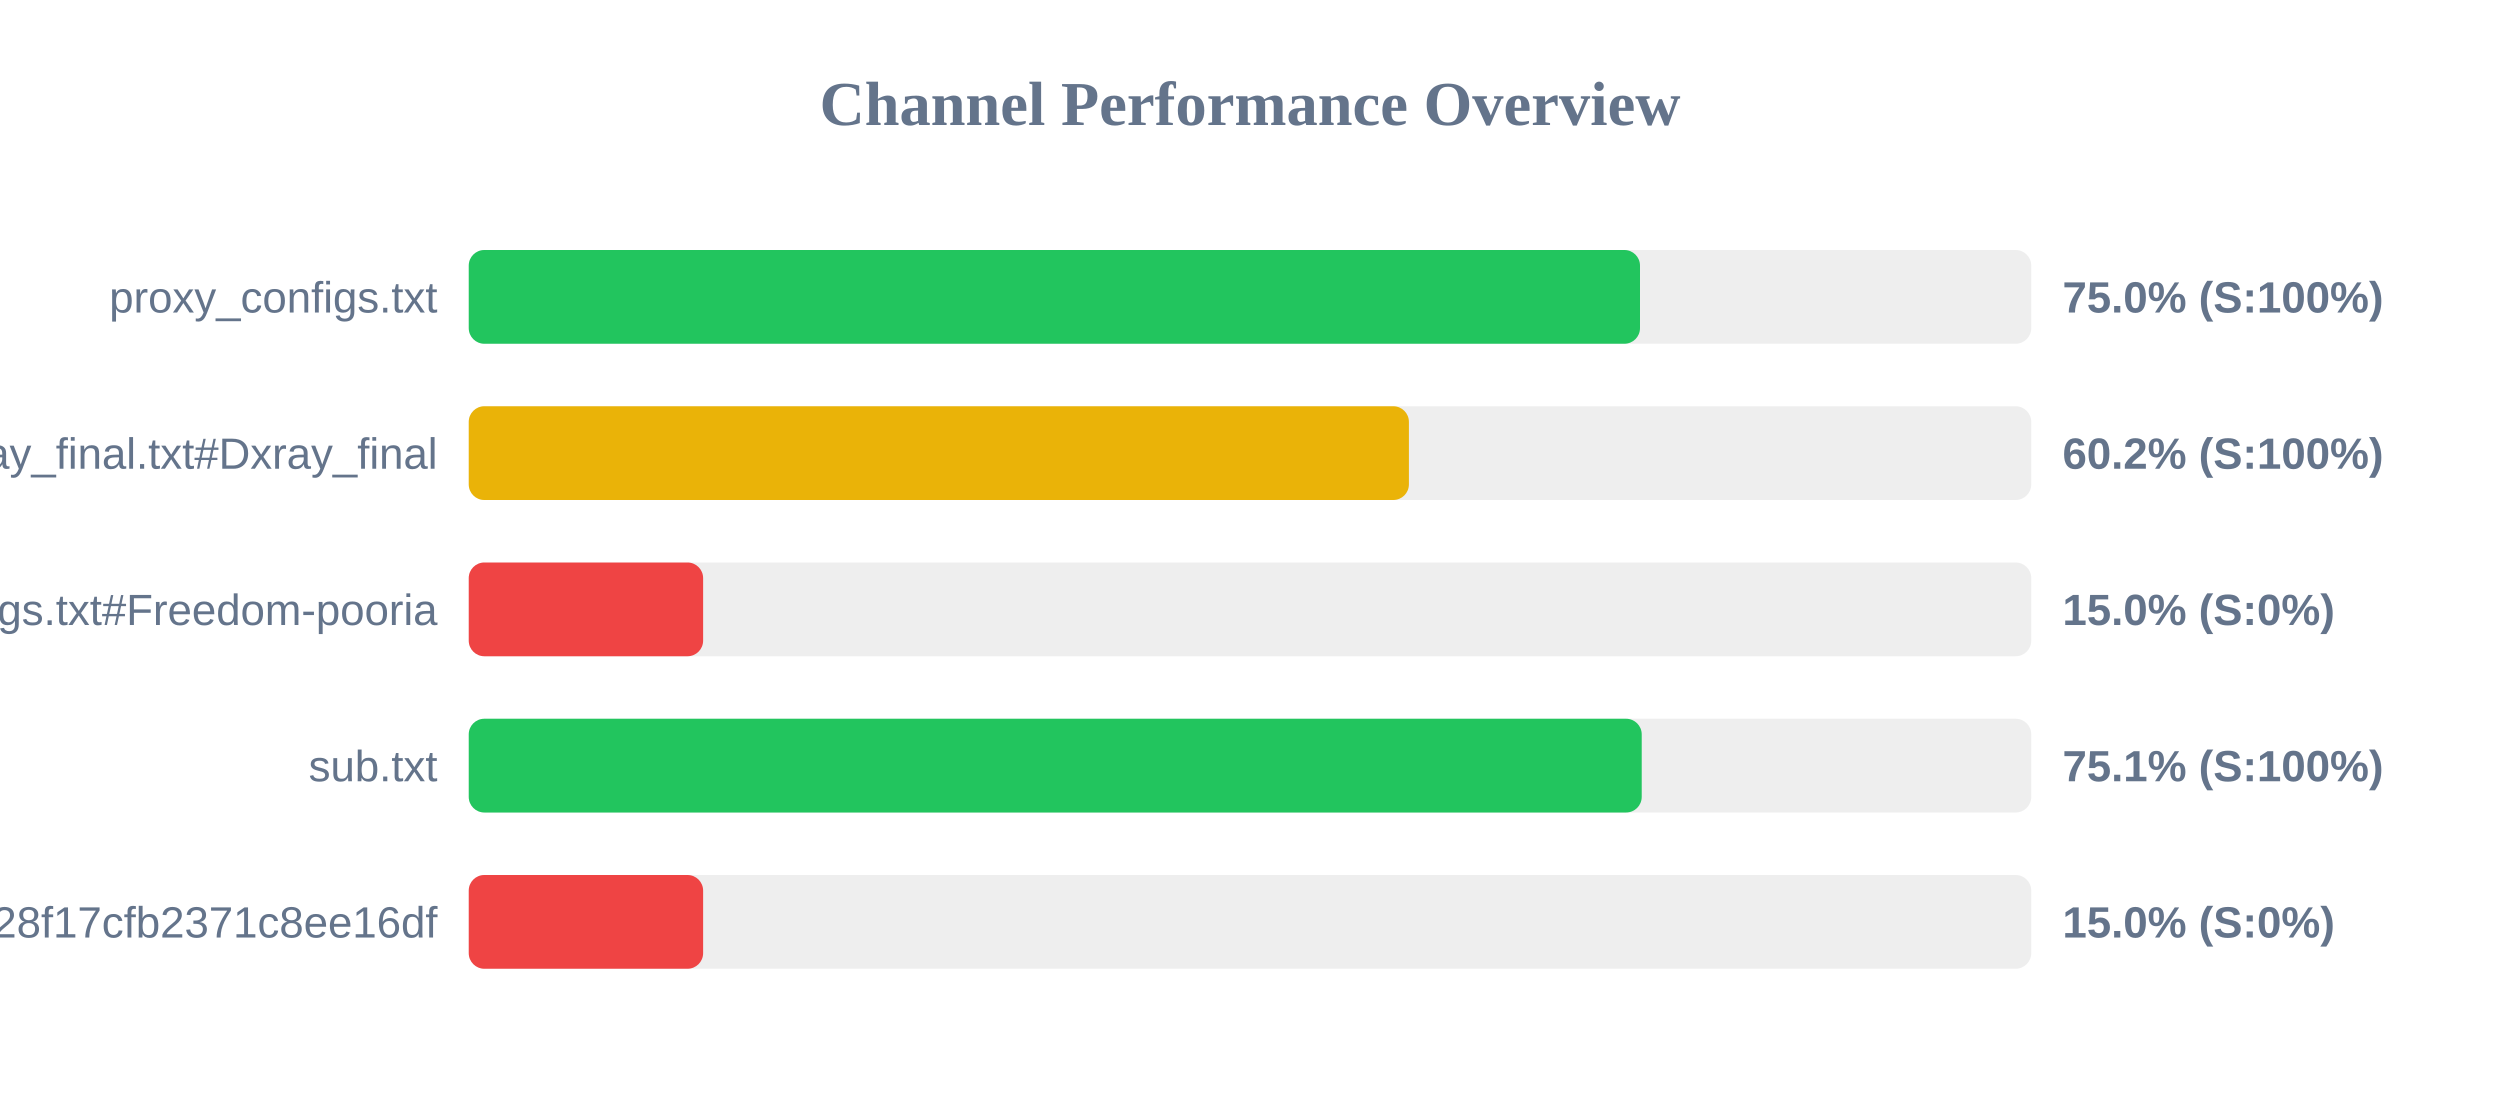
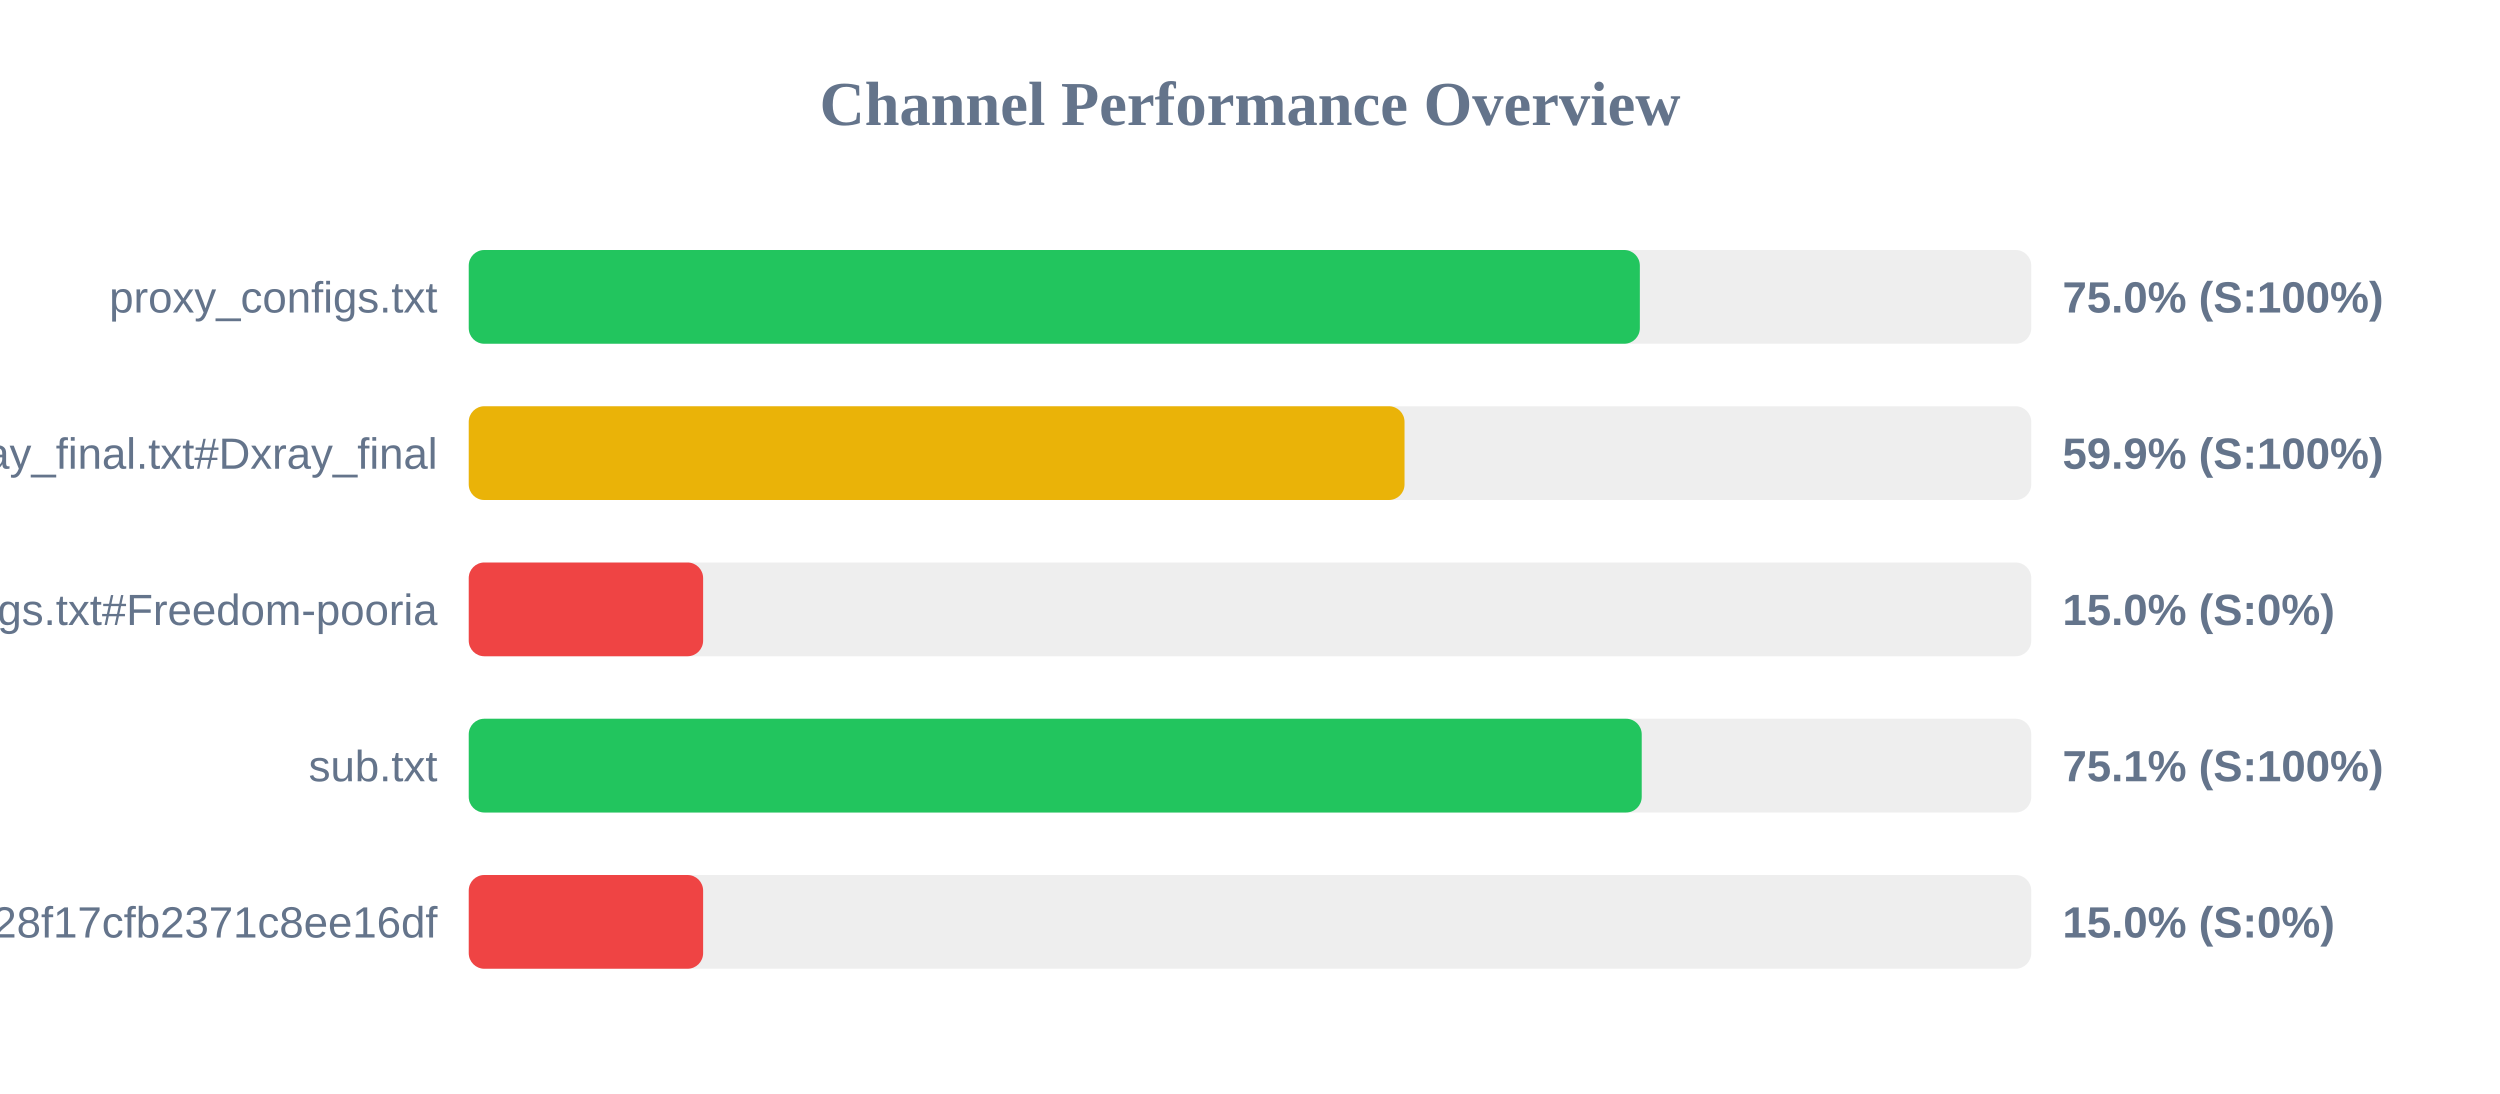
<svg xmlns="http://www.w3.org/2000/svg" width="800" height="350" version="1.1">
  <style>
        .row { font: 14px Arial; fill: #64748b; }
        .score { font: bold 14px Arial; fill: #64748b; }
    </style>
  <text x="400" y="40" text-anchor="middle" font-size="20px" font-weight="bold" fill="#64748b">Channel Performance Overview</text>
  <rect x="150" y="80" width="500" height="30" fill="#eee" rx="5" />
-   <rect x="150" y="80" width="374.8" height="30" fill="#22c55e" rx="5" />
+   <rect x="150" y="80" width="374.75" height="30" fill="#22c55e" rx="5" />
  <text x="140" y="100" text-anchor="end" class="row">proxy_configs.txt</text>
  <text x="660" y="100" text-anchor="start" class="score">75.0% (S:100%)</text>
  <rect x="150" y="130" width="500" height="30" fill="#eee" rx="5" />
-   <rect x="150" y="130" width="300.85" height="30" fill="#eab308" rx="5" />
+   <rect x="150" y="130" width="299.45" height="30" fill="#eab308" rx="5" />
  <text x="140" y="150" text-anchor="end" class="row">xray_final.txt#Dxray_final</text>
-   <text x="660" y="150" text-anchor="start" class="score">60.2% (S:100%)</text>
+   <text x="660" y="150" text-anchor="start" class="score">59.9% (S:100%)</text>
  <rect x="150" y="180" width="500" height="30" fill="#eee" rx="5" />
  <rect x="150" y="180" width="75.0" height="30" fill="#ef4444" rx="5" />
  <text x="140" y="200" text-anchor="end" class="row">v2ray_configs.txt#Freedom-pooria</text>
  <text x="660" y="200" text-anchor="start" class="score">15.0% (S:0%)</text>
  <rect x="150" y="230" width="500" height="30" fill="#eee" rx="5" />
  <rect x="150" y="230" width="375.35" height="30" fill="#22c55e" rx="5" />
  <text x="140" y="250" text-anchor="end" class="row">sub.txt</text>
  <text x="660" y="250" text-anchor="start" class="score">75.1% (S:100%)</text>
  <rect x="150" y="280" width="500" height="30" fill="#eee" rx="5" />
  <rect x="150" y="280" width="75.0" height="30" fill="#ef4444" rx="5" />
  <text x="140" y="300" text-anchor="end" class="row">?token=fedfed7b41b828f17cfb2371c8ee16df</text>
  <text x="660" y="300" text-anchor="start" class="score">15.0% (S:0%)</text>
</svg>
